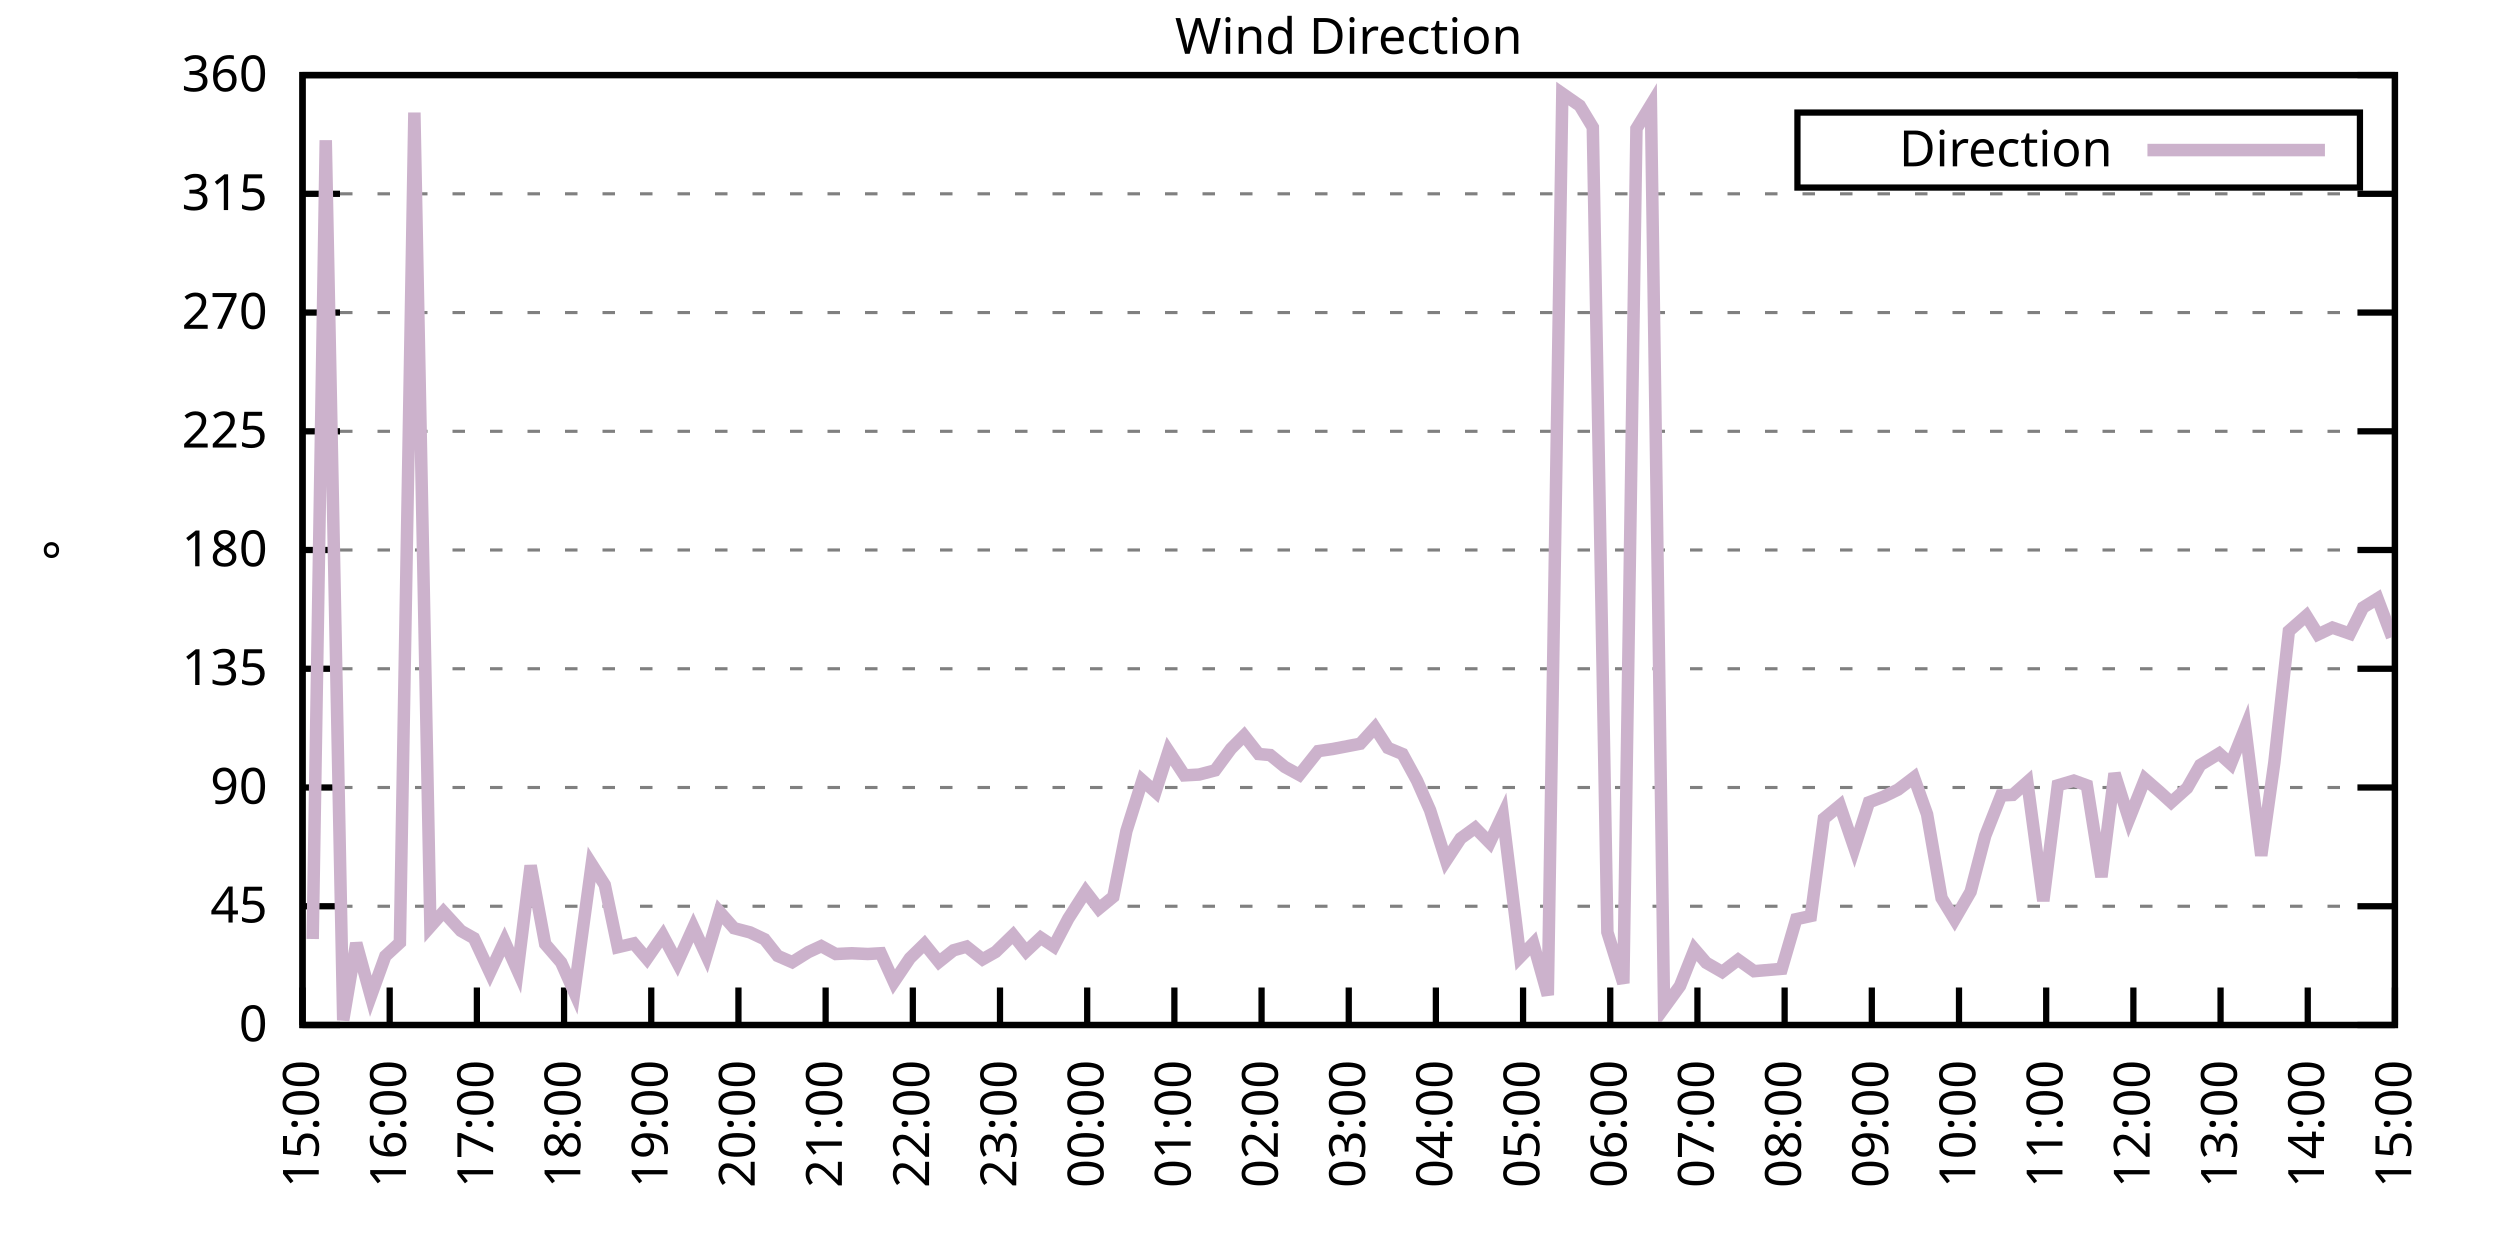
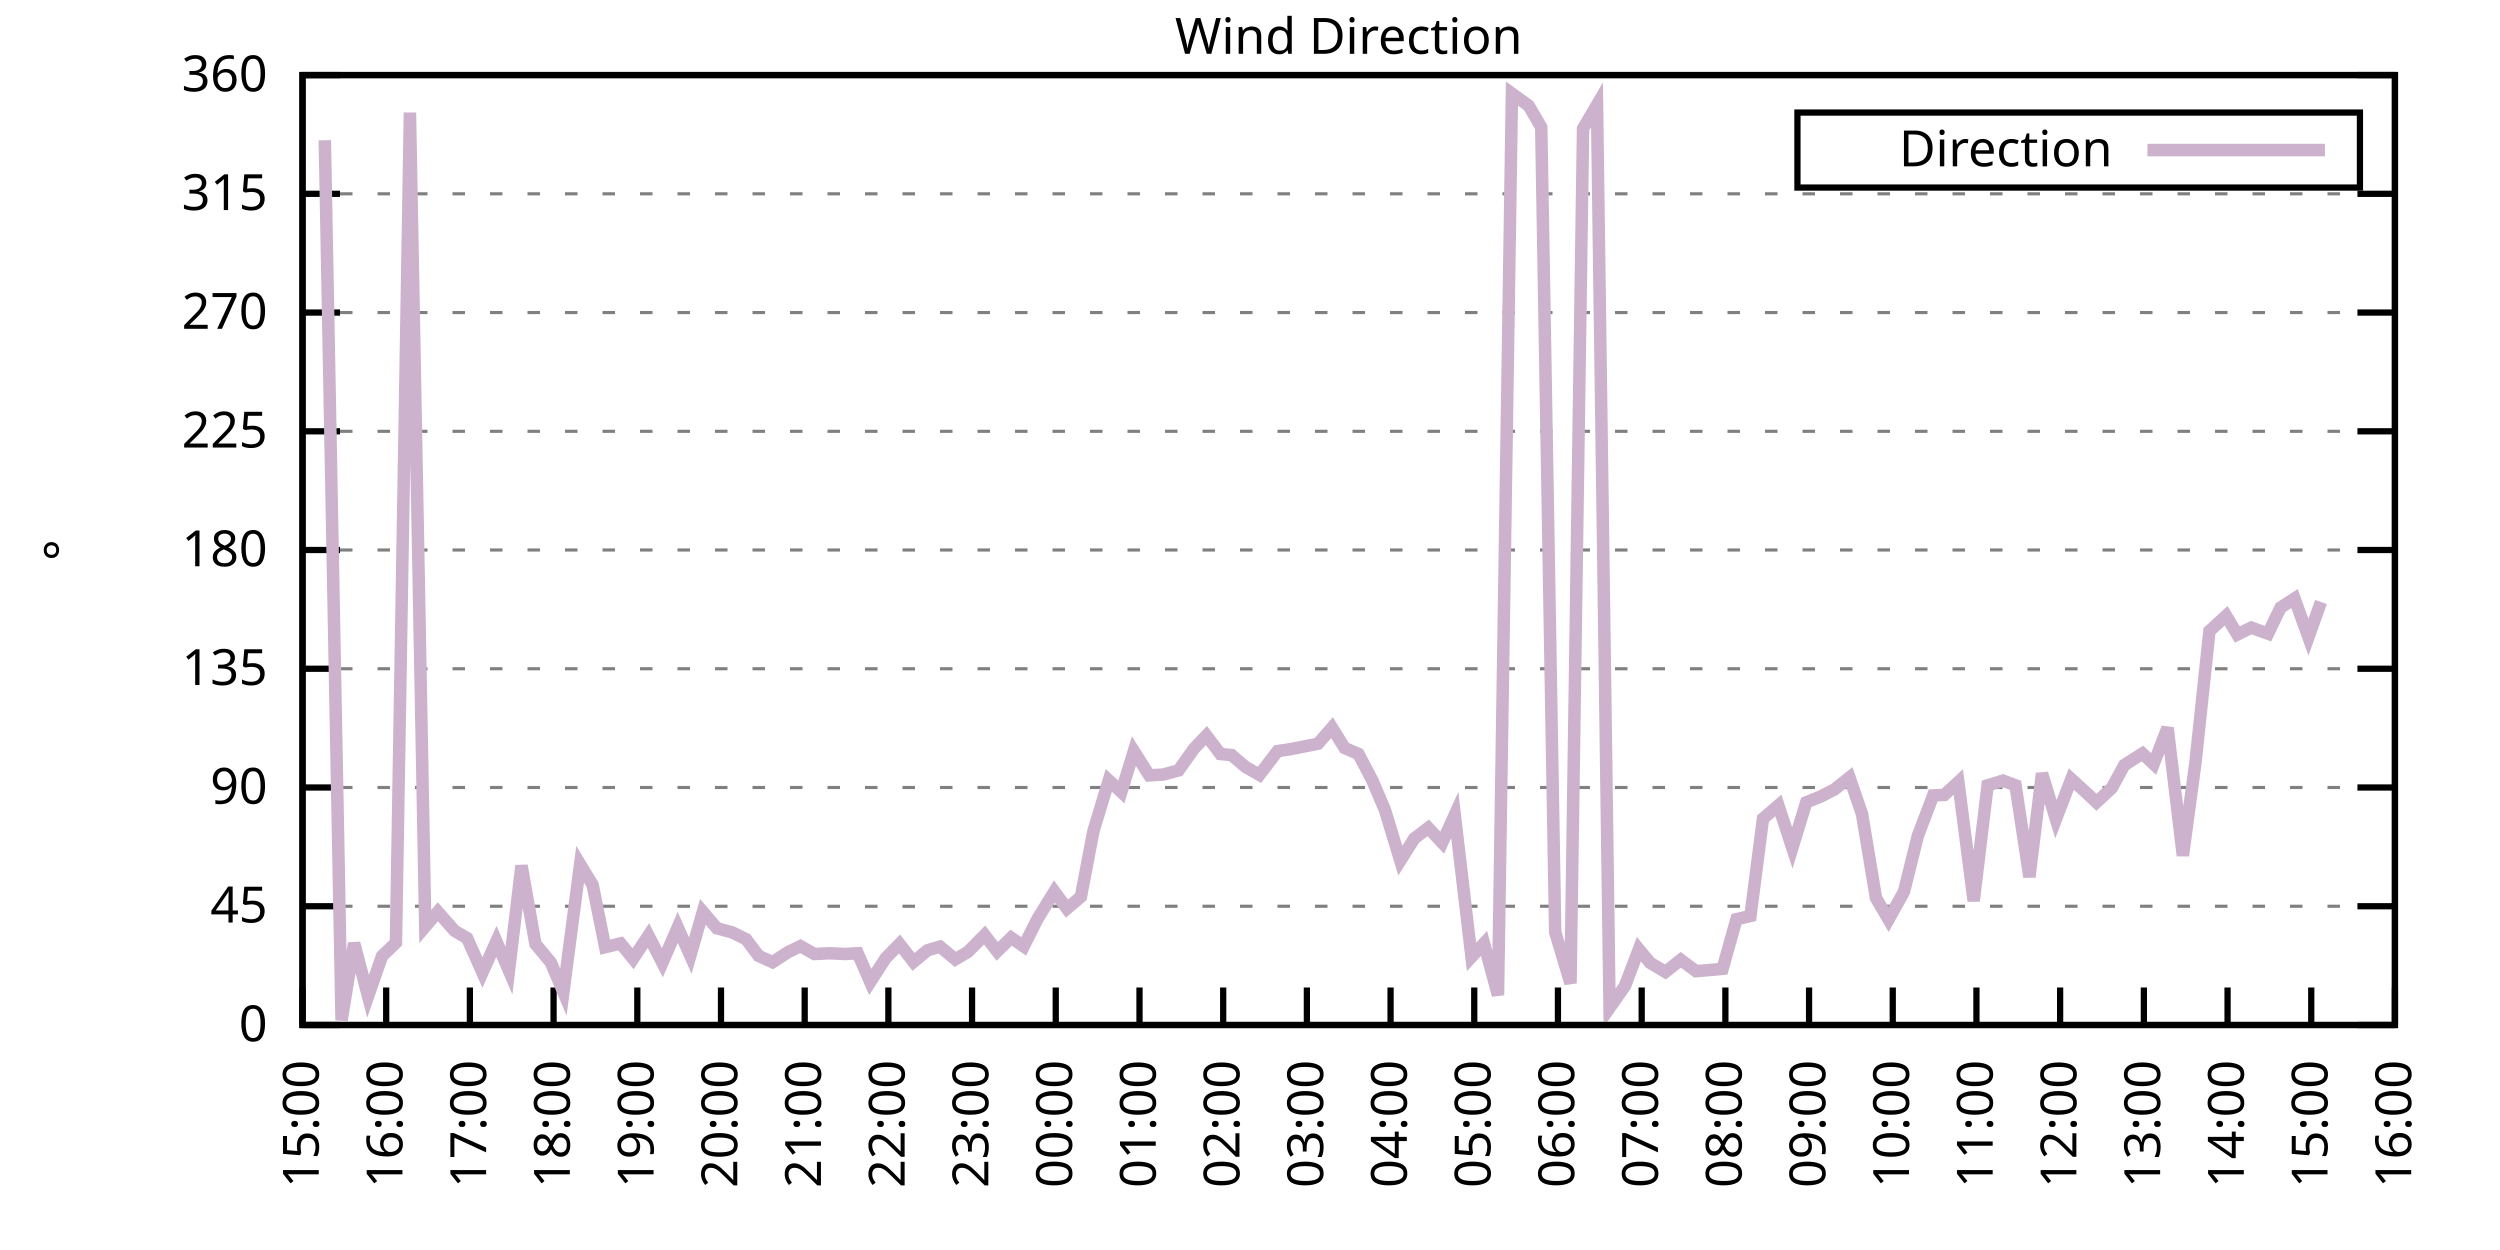
<svg xmlns="http://www.w3.org/2000/svg" xmlns:xlink="http://www.w3.org/1999/xlink" width="400" height="200" viewBox="0 0 400 200">
  <g id="gnuplot_canvas">
    <rect x="0" y="0" width="400" height="200" fill="none" />
    <defs>
      <circle id="gpDot" r="0.5" stroke-width="0.5" stroke="currentColor" />
      <path id="gpPt0" stroke-width="0.333" stroke="currentColor" d="M-1,0 h2 M0,-1 v2" />
      <path id="gpPt1" stroke-width="0.333" stroke="currentColor" d="M-1,-1 L1,1 M1,-1 L-1,1" />
      <path id="gpPt2" stroke-width="0.333" stroke="currentColor" d="M-1,0 L1,0 M0,-1 L0,1 M-1,-1 L1,1 M-1,1 L1,-1" />
      <rect id="gpPt3" stroke-width="0.333" stroke="currentColor" x="-1" y="-1" width="2" height="2" />
      <rect id="gpPt4" stroke-width="0.333" stroke="currentColor" fill="currentColor" x="-1" y="-1" width="2" height="2" />
      <circle id="gpPt5" stroke-width="0.333" stroke="currentColor" cx="0" cy="0" r="1" />
      <use xlink:href="#gpPt5" id="gpPt6" fill="currentColor" stroke="none" />
      <path id="gpPt7" stroke-width="0.333" stroke="currentColor" d="M0,-1.33 L-1.33,0.67 L1.33,0.67 z" />
      <use xlink:href="#gpPt7" id="gpPt8" fill="currentColor" stroke="none" />
      <use xlink:href="#gpPt7" id="gpPt9" stroke="currentColor" transform="rotate(180)" />
      <use xlink:href="#gpPt9" id="gpPt10" fill="currentColor" stroke="none" />
      <use xlink:href="#gpPt3" id="gpPt11" stroke="currentColor" transform="rotate(45)" />
      <use xlink:href="#gpPt11" id="gpPt12" fill="currentColor" stroke="none" />
      <path id="gpPt13" stroke-width="0.333" stroke="currentColor" d="M0,1.330 L1.265,0.411 L0.782,-1.067 L-0.782,-1.076 L-1.265,0.411 z" />
      <use xlink:href="#gpPt13" id="gpPt14" fill="currentColor" stroke="none" />
      <filter id="textbox" filterUnits="objectBoundingBox" x="0" y="0" height="1" width="1">
        <feFlood flood-color="white" flood-opacity="1" result="bgnd" />
        <feComposite in="SourceGraphic" in2="bgnd" operator="atop" />
      </filter>
      <filter id="greybox" filterUnits="objectBoundingBox" x="0" y="0" height="1" width="1">
        <feFlood flood-color="lightgrey" flood-opacity="1" result="grey" />
        <feComposite in="SourceGraphic" in2="grey" operator="atop" />
      </filter>
    </defs>
    <g fill="none" color="white" stroke="currentColor" stroke-width="1.00" stroke-linecap="butt" stroke-linejoin="miter">
</g>
    <g fill="none" color="black" stroke="currentColor" stroke-width="1.00" stroke-linecap="butt" stroke-linejoin="miter">
      <g stroke="none" shape-rendering="crispEdges">
        <polygon fill="rgb(255, 255, 255)" points="48.40,164.00 383.18,164.00 383.18,12.02 48.40,12.02 " />
      </g>
    </g>
    <g fill="none" color="black" stroke="currentColor" stroke-width="1.00" stroke-linecap="butt" stroke-linejoin="miter">
</g>
    <g fill="none" color="black" stroke="black" stroke-width="0.50" stroke-linecap="butt" stroke-linejoin="miter">
</g>
    <g fill="none" color="gray" stroke="currentColor" stroke-width="0.50" stroke-linecap="butt" stroke-linejoin="miter">
      <path stroke="gray" stroke-dasharray="2,4" class="gridline" d="M48.40,164.00 L383.19,164.00  " />
    </g>
    <g fill="none" color="gray" stroke="gray" stroke-width="1.00" stroke-linecap="butt" stroke-linejoin="miter">
</g>
    <g fill="none" color="black" stroke="currentColor" stroke-width="1.00" stroke-linecap="butt" stroke-linejoin="miter">
      <path stroke="black" d="M48.40,164.00 L54.40,164.00 M383.19,164.00 L377.19,164.00  " />
      <g transform="translate(42.80,166.60)" stroke="none" fill="black" font-family="Sans" font-size="8.00" text-anchor="end">
        <text>
          <tspan font-family="Sans"> 0</tspan>
        </text>
      </g>
    </g>
    <g fill="none" color="black" stroke="currentColor" stroke-width="1.00" stroke-linecap="butt" stroke-linejoin="miter">
</g>
    <g fill="none" color="black" stroke="black" stroke-width="0.50" stroke-linecap="butt" stroke-linejoin="miter">
</g>
    <g fill="none" color="gray" stroke="currentColor" stroke-width="0.50" stroke-linecap="butt" stroke-linejoin="miter">
      <path stroke="gray" stroke-dasharray="2,4" class="gridline" d="M48.40,145.00 L383.19,145.00  " />
    </g>
    <g fill="none" color="gray" stroke="gray" stroke-width="1.00" stroke-linecap="butt" stroke-linejoin="miter">
</g>
    <g fill="none" color="black" stroke="currentColor" stroke-width="1.00" stroke-linecap="butt" stroke-linejoin="miter">
      <path stroke="black" d="M48.40,145.00 L54.40,145.00 M383.19,145.00 L377.19,145.00  " />
      <g transform="translate(42.80,147.60)" stroke="none" fill="black" font-family="Sans" font-size="8.00" text-anchor="end">
        <text>
          <tspan font-family="Sans"> 45</tspan>
        </text>
      </g>
    </g>
    <g fill="none" color="black" stroke="currentColor" stroke-width="1.00" stroke-linecap="butt" stroke-linejoin="miter">
</g>
    <g fill="none" color="black" stroke="black" stroke-width="0.50" stroke-linecap="butt" stroke-linejoin="miter">
</g>
    <g fill="none" color="gray" stroke="currentColor" stroke-width="0.50" stroke-linecap="butt" stroke-linejoin="miter">
      <path stroke="gray" stroke-dasharray="2,4" class="gridline" d="M48.40,126.00 L383.19,126.00  " />
    </g>
    <g fill="none" color="gray" stroke="gray" stroke-width="1.00" stroke-linecap="butt" stroke-linejoin="miter">
</g>
    <g fill="none" color="black" stroke="currentColor" stroke-width="1.00" stroke-linecap="butt" stroke-linejoin="miter">
      <path stroke="black" d="M48.40,126.00 L54.40,126.00 M383.19,126.00 L377.19,126.00  " />
      <g transform="translate(42.80,128.60)" stroke="none" fill="black" font-family="Sans" font-size="8.00" text-anchor="end">
        <text>
          <tspan font-family="Sans"> 90</tspan>
        </text>
      </g>
    </g>
    <g fill="none" color="black" stroke="currentColor" stroke-width="1.00" stroke-linecap="butt" stroke-linejoin="miter">
</g>
    <g fill="none" color="black" stroke="black" stroke-width="0.50" stroke-linecap="butt" stroke-linejoin="miter">
</g>
    <g fill="none" color="gray" stroke="currentColor" stroke-width="0.50" stroke-linecap="butt" stroke-linejoin="miter">
      <path stroke="gray" stroke-dasharray="2,4" class="gridline" d="M48.40,107.00 L383.19,107.00  " />
    </g>
    <g fill="none" color="gray" stroke="gray" stroke-width="1.00" stroke-linecap="butt" stroke-linejoin="miter">
</g>
    <g fill="none" color="black" stroke="currentColor" stroke-width="1.00" stroke-linecap="butt" stroke-linejoin="miter">
      <path stroke="black" d="M48.40,107.00 L54.40,107.00 M383.19,107.00 L377.19,107.00  " />
      <g transform="translate(42.80,109.60)" stroke="none" fill="black" font-family="Sans" font-size="8.00" text-anchor="end">
        <text>
          <tspan font-family="Sans"> 135</tspan>
        </text>
      </g>
    </g>
    <g fill="none" color="black" stroke="currentColor" stroke-width="1.00" stroke-linecap="butt" stroke-linejoin="miter">
</g>
    <g fill="none" color="black" stroke="black" stroke-width="0.50" stroke-linecap="butt" stroke-linejoin="miter">
</g>
    <g fill="none" color="gray" stroke="currentColor" stroke-width="0.50" stroke-linecap="butt" stroke-linejoin="miter">
      <path stroke="gray" stroke-dasharray="2,4" class="gridline" d="M48.40,88.00 L383.19,88.00  " />
    </g>
    <g fill="none" color="gray" stroke="gray" stroke-width="1.00" stroke-linecap="butt" stroke-linejoin="miter">
</g>
    <g fill="none" color="black" stroke="currentColor" stroke-width="1.00" stroke-linecap="butt" stroke-linejoin="miter">
      <path stroke="black" d="M48.40,88.00 L54.40,88.00 M383.19,88.00 L377.19,88.00  " />
      <g transform="translate(42.80,90.60)" stroke="none" fill="black" font-family="Sans" font-size="8.00" text-anchor="end">
        <text>
          <tspan font-family="Sans"> 180</tspan>
        </text>
      </g>
    </g>
    <g fill="none" color="black" stroke="currentColor" stroke-width="1.00" stroke-linecap="butt" stroke-linejoin="miter">
</g>
    <g fill="none" color="black" stroke="black" stroke-width="0.50" stroke-linecap="butt" stroke-linejoin="miter">
</g>
    <g fill="none" color="gray" stroke="currentColor" stroke-width="0.50" stroke-linecap="butt" stroke-linejoin="miter">
      <path stroke="gray" stroke-dasharray="2,4" class="gridline" d="M48.40,69.01 L383.19,69.01  " />
    </g>
    <g fill="none" color="gray" stroke="gray" stroke-width="1.00" stroke-linecap="butt" stroke-linejoin="miter">
</g>
    <g fill="none" color="black" stroke="currentColor" stroke-width="1.00" stroke-linecap="butt" stroke-linejoin="miter">
      <path stroke="black" d="M48.40,69.01 L54.40,69.01 M383.19,69.01 L377.19,69.01  " />
      <g transform="translate(42.80,71.61)" stroke="none" fill="black" font-family="Sans" font-size="8.00" text-anchor="end">
        <text>
          <tspan font-family="Sans"> 225</tspan>
        </text>
      </g>
    </g>
    <g fill="none" color="black" stroke="currentColor" stroke-width="1.00" stroke-linecap="butt" stroke-linejoin="miter">
</g>
    <g fill="none" color="black" stroke="black" stroke-width="0.50" stroke-linecap="butt" stroke-linejoin="miter">
</g>
    <g fill="none" color="gray" stroke="currentColor" stroke-width="0.50" stroke-linecap="butt" stroke-linejoin="miter">
      <path stroke="gray" stroke-dasharray="2,4" class="gridline" d="M48.40,50.01 L383.19,50.01  " />
    </g>
    <g fill="none" color="gray" stroke="gray" stroke-width="1.00" stroke-linecap="butt" stroke-linejoin="miter">
</g>
    <g fill="none" color="black" stroke="currentColor" stroke-width="1.00" stroke-linecap="butt" stroke-linejoin="miter">
      <path stroke="black" d="M48.40,50.01 L54.40,50.01 M383.19,50.01 L377.19,50.01  " />
      <g transform="translate(42.80,52.61)" stroke="none" fill="black" font-family="Sans" font-size="8.00" text-anchor="end">
        <text>
          <tspan font-family="Sans"> 270</tspan>
        </text>
      </g>
    </g>
    <g fill="none" color="black" stroke="currentColor" stroke-width="1.00" stroke-linecap="butt" stroke-linejoin="miter">
</g>
    <g fill="none" color="black" stroke="black" stroke-width="0.50" stroke-linecap="butt" stroke-linejoin="miter">
</g>
    <g fill="none" color="gray" stroke="currentColor" stroke-width="0.50" stroke-linecap="butt" stroke-linejoin="miter">
      <path stroke="gray" stroke-dasharray="2,4" class="gridline" d="M48.40,31.01 L383.19,31.01  " />
    </g>
    <g fill="none" color="gray" stroke="gray" stroke-width="1.00" stroke-linecap="butt" stroke-linejoin="miter">
</g>
    <g fill="none" color="black" stroke="currentColor" stroke-width="1.00" stroke-linecap="butt" stroke-linejoin="miter">
      <path stroke="black" d="M48.40,31.01 L54.40,31.01 M383.19,31.01 L377.19,31.01  " />
      <g transform="translate(42.80,33.61)" stroke="none" fill="black" font-family="Sans" font-size="8.00" text-anchor="end">
        <text>
          <tspan font-family="Sans"> 315</tspan>
        </text>
      </g>
    </g>
    <g fill="none" color="black" stroke="currentColor" stroke-width="1.00" stroke-linecap="butt" stroke-linejoin="miter">
</g>
    <g fill="none" color="black" stroke="black" stroke-width="0.50" stroke-linecap="butt" stroke-linejoin="miter">
</g>
    <g fill="none" color="gray" stroke="currentColor" stroke-width="0.50" stroke-linecap="butt" stroke-linejoin="miter">
      <path stroke="gray" stroke-dasharray="2,4" class="gridline" d="M48.40,12.01 L383.19,12.01  " />
    </g>
    <g fill="none" color="gray" stroke="gray" stroke-width="1.00" stroke-linecap="butt" stroke-linejoin="miter">
</g>
    <g fill="none" color="black" stroke="currentColor" stroke-width="1.00" stroke-linecap="butt" stroke-linejoin="miter">
      <path stroke="black" d="M48.40,12.01 L54.40,12.01 M383.19,12.01 L377.19,12.01  " />
      <g transform="translate(42.80,14.61)" stroke="none" fill="black" font-family="Sans" font-size="8.00" text-anchor="end">
        <text>
          <tspan font-family="Sans"> 360</tspan>
        </text>
      </g>
    </g>
    <g fill="none" color="black" stroke="currentColor" stroke-width="1.00" stroke-linecap="butt" stroke-linejoin="miter">
      <path stroke="black" d="M48.40,164.00 L48.40,158.00  " />
      <g transform="translate(51.00,169.60) rotate(270.00)" stroke="none" fill="black" font-family="Sans" font-size="8.00" text-anchor="end">
        <text>
          <tspan font-family="Sans">15:00</tspan>
        </text>
      </g>
    </g>
    <g fill="none" color="black" stroke="currentColor" stroke-width="1.00" stroke-linecap="butt" stroke-linejoin="miter">
-       <path stroke="black" d="M62.35,164.00 L62.35,158.00  " />
-       <g transform="translate(64.95,169.60) rotate(270.00)" stroke="none" fill="black" font-family="Sans" font-size="8.00" text-anchor="end">
+       <path stroke="black" d="M61.79,164.00 L61.79,158.00  " />
+       <g transform="translate(64.39,169.60) rotate(270.00)" stroke="none" fill="black" font-family="Sans" font-size="8.00" text-anchor="end">
        <text>
          <tspan font-family="Sans">16:00</tspan>
        </text>
      </g>
    </g>
    <g fill="none" color="black" stroke="currentColor" stroke-width="1.00" stroke-linecap="butt" stroke-linejoin="miter">
-       <path stroke="black" d="M76.30,164.00 L76.30,158.00  " />
-       <g transform="translate(78.90,169.60) rotate(270.00)" stroke="none" fill="black" font-family="Sans" font-size="8.00" text-anchor="end">
+       <path stroke="black" d="M75.18,164.00 L75.18,158.00  " />
+       <g transform="translate(77.78,169.60) rotate(270.00)" stroke="none" fill="black" font-family="Sans" font-size="8.00" text-anchor="end">
        <text>
          <tspan font-family="Sans">17:00</tspan>
        </text>
      </g>
    </g>
    <g fill="none" color="black" stroke="currentColor" stroke-width="1.00" stroke-linecap="butt" stroke-linejoin="miter">
-       <path stroke="black" d="M90.25,164.00 L90.25,158.00  " />
-       <g transform="translate(92.85,169.60) rotate(270.00)" stroke="none" fill="black" font-family="Sans" font-size="8.00" text-anchor="end">
+       <path stroke="black" d="M88.57,164.00 L88.57,158.00  " />
+       <g transform="translate(91.17,169.60) rotate(270.00)" stroke="none" fill="black" font-family="Sans" font-size="8.00" text-anchor="end">
        <text>
          <tspan font-family="Sans">18:00</tspan>
        </text>
      </g>
    </g>
    <g fill="none" color="black" stroke="currentColor" stroke-width="1.00" stroke-linecap="butt" stroke-linejoin="miter">
-       <path stroke="black" d="M104.20,164.00 L104.20,158.00  " />
-       <g transform="translate(106.80,169.60) rotate(270.00)" stroke="none" fill="black" font-family="Sans" font-size="8.00" text-anchor="end">
+       <path stroke="black" d="M101.97,164.00 L101.97,158.00  " />
+       <g transform="translate(104.57,169.60) rotate(270.00)" stroke="none" fill="black" font-family="Sans" font-size="8.00" text-anchor="end">
        <text>
          <tspan font-family="Sans">19:00</tspan>
        </text>
      </g>
    </g>
    <g fill="none" color="black" stroke="currentColor" stroke-width="1.00" stroke-linecap="butt" stroke-linejoin="miter">
-       <path stroke="black" d="M118.15,164.00 L118.15,158.00  " />
-       <g transform="translate(120.75,169.60) rotate(270.00)" stroke="none" fill="black" font-family="Sans" font-size="8.00" text-anchor="end">
+       <path stroke="black" d="M115.36,164.00 L115.36,158.00  " />
+       <g transform="translate(117.96,169.60) rotate(270.00)" stroke="none" fill="black" font-family="Sans" font-size="8.00" text-anchor="end">
        <text>
          <tspan font-family="Sans">20:00</tspan>
        </text>
      </g>
    </g>
    <g fill="none" color="black" stroke="currentColor" stroke-width="1.00" stroke-linecap="butt" stroke-linejoin="miter">
-       <path stroke="black" d="M132.10,164.00 L132.10,158.00  " />
-       <g transform="translate(134.70,169.60) rotate(270.00)" stroke="none" fill="black" font-family="Sans" font-size="8.00" text-anchor="end">
+       <path stroke="black" d="M128.75,164.00 L128.75,158.00  " />
+       <g transform="translate(131.35,169.60) rotate(270.00)" stroke="none" fill="black" font-family="Sans" font-size="8.00" text-anchor="end">
        <text>
          <tspan font-family="Sans">21:00</tspan>
        </text>
      </g>
    </g>
    <g fill="none" color="black" stroke="currentColor" stroke-width="1.00" stroke-linecap="butt" stroke-linejoin="miter">
-       <path stroke="black" d="M146.05,164.00 L146.05,158.00  " />
-       <g transform="translate(148.65,169.60) rotate(270.00)" stroke="none" fill="black" font-family="Sans" font-size="8.00" text-anchor="end">
+       <path stroke="black" d="M142.14,164.00 L142.14,158.00  " />
+       <g transform="translate(144.74,169.60) rotate(270.00)" stroke="none" fill="black" font-family="Sans" font-size="8.00" text-anchor="end">
        <text>
          <tspan font-family="Sans">22:00</tspan>
        </text>
      </g>
    </g>
    <g fill="none" color="black" stroke="currentColor" stroke-width="1.00" stroke-linecap="butt" stroke-linejoin="miter">
-       <path stroke="black" d="M160.00,164.00 L160.00,158.00  " />
-       <g transform="translate(162.60,169.60) rotate(270.00)" stroke="none" fill="black" font-family="Sans" font-size="8.00" text-anchor="end">
+       <path stroke="black" d="M155.53,164.00 L155.53,158.00  " />
+       <g transform="translate(158.13,169.60) rotate(270.00)" stroke="none" fill="black" font-family="Sans" font-size="8.00" text-anchor="end">
        <text>
          <tspan font-family="Sans">23:00</tspan>
        </text>
      </g>
    </g>
    <g fill="none" color="black" stroke="currentColor" stroke-width="1.00" stroke-linecap="butt" stroke-linejoin="miter">
-       <path stroke="black" d="M173.95,164.00 L173.95,158.00  " />
-       <g transform="translate(176.55,169.60) rotate(270.00)" stroke="none" fill="black" font-family="Sans" font-size="8.00" text-anchor="end">
+       <path stroke="black" d="M168.92,164.00 L168.92,158.00  " />
+       <g transform="translate(171.52,169.60) rotate(270.00)" stroke="none" fill="black" font-family="Sans" font-size="8.00" text-anchor="end">
        <text>
          <tspan font-family="Sans">00:00</tspan>
        </text>
      </g>
    </g>
    <g fill="none" color="black" stroke="currentColor" stroke-width="1.00" stroke-linecap="butt" stroke-linejoin="miter">
-       <path stroke="black" d="M187.90,164.00 L187.90,158.00  " />
-       <g transform="translate(190.50,169.60) rotate(270.00)" stroke="none" fill="black" font-family="Sans" font-size="8.00" text-anchor="end">
+       <path stroke="black" d="M182.32,164.00 L182.32,158.00  " />
+       <g transform="translate(184.92,169.60) rotate(270.00)" stroke="none" fill="black" font-family="Sans" font-size="8.00" text-anchor="end">
        <text>
          <tspan font-family="Sans">01:00</tspan>
        </text>
      </g>
    </g>
    <g fill="none" color="black" stroke="currentColor" stroke-width="1.00" stroke-linecap="butt" stroke-linejoin="miter">
-       <path stroke="black" d="M201.85,164.00 L201.85,158.00  " />
-       <g transform="translate(204.45,169.60) rotate(270.00)" stroke="none" fill="black" font-family="Sans" font-size="8.00" text-anchor="end">
+       <path stroke="black" d="M195.71,164.00 L195.71,158.00  " />
+       <g transform="translate(198.31,169.60) rotate(270.00)" stroke="none" fill="black" font-family="Sans" font-size="8.00" text-anchor="end">
        <text>
          <tspan font-family="Sans">02:00</tspan>
        </text>
      </g>
    </g>
    <g fill="none" color="black" stroke="currentColor" stroke-width="1.00" stroke-linecap="butt" stroke-linejoin="miter">
-       <path stroke="black" d="M215.80,164.00 L215.80,158.00  " />
-       <g transform="translate(218.40,169.60) rotate(270.00)" stroke="none" fill="black" font-family="Sans" font-size="8.00" text-anchor="end">
+       <path stroke="black" d="M209.10,164.00 L209.10,158.00  " />
+       <g transform="translate(211.70,169.60) rotate(270.00)" stroke="none" fill="black" font-family="Sans" font-size="8.00" text-anchor="end">
        <text>
          <tspan font-family="Sans">03:00</tspan>
        </text>
      </g>
    </g>
    <g fill="none" color="black" stroke="currentColor" stroke-width="1.00" stroke-linecap="butt" stroke-linejoin="miter">
-       <path stroke="black" d="M229.74,164.00 L229.74,158.00  " />
-       <g transform="translate(232.34,169.60) rotate(270.00)" stroke="none" fill="black" font-family="Sans" font-size="8.00" text-anchor="end">
+       <path stroke="black" d="M222.49,164.00 L222.49,158.00  " />
+       <g transform="translate(225.09,169.60) rotate(270.00)" stroke="none" fill="black" font-family="Sans" font-size="8.00" text-anchor="end">
        <text>
          <tspan font-family="Sans">04:00</tspan>
        </text>
      </g>
    </g>
    <g fill="none" color="black" stroke="currentColor" stroke-width="1.00" stroke-linecap="butt" stroke-linejoin="miter">
-       <path stroke="black" d="M243.69,164.00 L243.69,158.00  " />
-       <g transform="translate(246.29,169.60) rotate(270.00)" stroke="none" fill="black" font-family="Sans" font-size="8.00" text-anchor="end">
+       <path stroke="black" d="M235.88,164.00 L235.88,158.00  " />
+       <g transform="translate(238.48,169.60) rotate(270.00)" stroke="none" fill="black" font-family="Sans" font-size="8.00" text-anchor="end">
        <text>
          <tspan font-family="Sans">05:00</tspan>
        </text>
      </g>
    </g>
    <g fill="none" color="black" stroke="currentColor" stroke-width="1.00" stroke-linecap="butt" stroke-linejoin="miter">
-       <path stroke="black" d="M257.64,164.00 L257.64,158.00  " />
-       <g transform="translate(260.24,169.60) rotate(270.00)" stroke="none" fill="black" font-family="Sans" font-size="8.00" text-anchor="end">
+       <path stroke="black" d="M249.27,164.00 L249.27,158.00  " />
+       <g transform="translate(251.87,169.60) rotate(270.00)" stroke="none" fill="black" font-family="Sans" font-size="8.00" text-anchor="end">
        <text>
          <tspan font-family="Sans">06:00</tspan>
        </text>
      </g>
    </g>
    <g fill="none" color="black" stroke="currentColor" stroke-width="1.00" stroke-linecap="butt" stroke-linejoin="miter">
-       <path stroke="black" d="M271.59,164.00 L271.59,158.00  " />
-       <g transform="translate(274.19,169.60) rotate(270.00)" stroke="none" fill="black" font-family="Sans" font-size="8.00" text-anchor="end">
+       <path stroke="black" d="M262.67,164.00 L262.67,158.00  " />
+       <g transform="translate(265.27,169.60) rotate(270.00)" stroke="none" fill="black" font-family="Sans" font-size="8.00" text-anchor="end">
        <text>
          <tspan font-family="Sans">07:00</tspan>
        </text>
      </g>
    </g>
    <g fill="none" color="black" stroke="currentColor" stroke-width="1.00" stroke-linecap="butt" stroke-linejoin="miter">
-       <path stroke="black" d="M285.54,164.00 L285.54,158.00  " />
-       <g transform="translate(288.14,169.60) rotate(270.00)" stroke="none" fill="black" font-family="Sans" font-size="8.00" text-anchor="end">
+       <path stroke="black" d="M276.06,164.00 L276.06,158.00  " />
+       <g transform="translate(278.66,169.60) rotate(270.00)" stroke="none" fill="black" font-family="Sans" font-size="8.00" text-anchor="end">
        <text>
          <tspan font-family="Sans">08:00</tspan>
        </text>
      </g>
    </g>
    <g fill="none" color="black" stroke="currentColor" stroke-width="1.00" stroke-linecap="butt" stroke-linejoin="miter">
-       <path stroke="black" d="M299.49,164.00 L299.49,158.00  " />
-       <g transform="translate(302.09,169.60) rotate(270.00)" stroke="none" fill="black" font-family="Sans" font-size="8.00" text-anchor="end">
+       <path stroke="black" d="M289.45,164.00 L289.45,158.00  " />
+       <g transform="translate(292.05,169.60) rotate(270.00)" stroke="none" fill="black" font-family="Sans" font-size="8.00" text-anchor="end">
        <text>
          <tspan font-family="Sans">09:00</tspan>
        </text>
      </g>
    </g>
    <g fill="none" color="black" stroke="currentColor" stroke-width="1.00" stroke-linecap="butt" stroke-linejoin="miter">
-       <path stroke="black" d="M313.44,164.00 L313.44,158.00  " />
-       <g transform="translate(316.04,169.60) rotate(270.00)" stroke="none" fill="black" font-family="Sans" font-size="8.00" text-anchor="end">
+       <path stroke="black" d="M302.84,164.00 L302.84,158.00  " />
+       <g transform="translate(305.44,169.60) rotate(270.00)" stroke="none" fill="black" font-family="Sans" font-size="8.00" text-anchor="end">
        <text>
          <tspan font-family="Sans">10:00</tspan>
        </text>
      </g>
    </g>
    <g fill="none" color="black" stroke="currentColor" stroke-width="1.00" stroke-linecap="butt" stroke-linejoin="miter">
-       <path stroke="black" d="M327.39,164.00 L327.39,158.00  " />
-       <g transform="translate(329.99,169.60) rotate(270.00)" stroke="none" fill="black" font-family="Sans" font-size="8.00" text-anchor="end">
+       <path stroke="black" d="M316.23,164.00 L316.23,158.00  " />
+       <g transform="translate(318.83,169.60) rotate(270.00)" stroke="none" fill="black" font-family="Sans" font-size="8.00" text-anchor="end">
        <text>
          <tspan font-family="Sans">11:00</tspan>
        </text>
      </g>
    </g>
    <g fill="none" color="black" stroke="currentColor" stroke-width="1.00" stroke-linecap="butt" stroke-linejoin="miter">
-       <path stroke="black" d="M341.34,164.00 L341.34,158.00  " />
-       <g transform="translate(343.94,169.60) rotate(270.00)" stroke="none" fill="black" font-family="Sans" font-size="8.00" text-anchor="end">
+       <path stroke="black" d="M329.62,164.00 L329.62,158.00  " />
+       <g transform="translate(332.22,169.60) rotate(270.00)" stroke="none" fill="black" font-family="Sans" font-size="8.00" text-anchor="end">
        <text>
          <tspan font-family="Sans">12:00</tspan>
        </text>
      </g>
    </g>
    <g fill="none" color="black" stroke="currentColor" stroke-width="1.00" stroke-linecap="butt" stroke-linejoin="miter">
-       <path stroke="black" d="M355.29,164.00 L355.29,158.00  " />
-       <g transform="translate(357.89,169.60) rotate(270.00)" stroke="none" fill="black" font-family="Sans" font-size="8.00" text-anchor="end">
+       <path stroke="black" d="M343.02,164.00 L343.02,158.00  " />
+       <g transform="translate(345.62,169.60) rotate(270.00)" stroke="none" fill="black" font-family="Sans" font-size="8.00" text-anchor="end">
        <text>
          <tspan font-family="Sans">13:00</tspan>
        </text>
      </g>
    </g>
    <g fill="none" color="black" stroke="currentColor" stroke-width="1.00" stroke-linecap="butt" stroke-linejoin="miter">
-       <path stroke="black" d="M369.24,164.00 L369.24,158.00  " />
-       <g transform="translate(371.84,169.60) rotate(270.00)" stroke="none" fill="black" font-family="Sans" font-size="8.00" text-anchor="end">
+       <path stroke="black" d="M356.41,164.00 L356.41,158.00  " />
+       <g transform="translate(359.01,169.60) rotate(270.00)" stroke="none" fill="black" font-family="Sans" font-size="8.00" text-anchor="end">
        <text>
          <tspan font-family="Sans">14:00</tspan>
+         </text>
+       </g>
+     </g>
+     <g fill="none" color="black" stroke="currentColor" stroke-width="1.00" stroke-linecap="butt" stroke-linejoin="miter">
+       <path stroke="black" d="M369.80,164.00 L369.80,158.00  " />
+       <g transform="translate(372.40,169.60) rotate(270.00)" stroke="none" fill="black" font-family="Sans" font-size="8.00" text-anchor="end">
+         <text>
+           <tspan font-family="Sans">15:00</tspan>
        </text>
      </g>
    </g>
    <g fill="none" color="black" stroke="currentColor" stroke-width="1.00" stroke-linecap="butt" stroke-linejoin="miter">
      <path stroke="black" d="M383.19,164.00 L383.19,158.00  " />
      <g transform="translate(385.79,169.60) rotate(270.00)" stroke="none" fill="black" font-family="Sans" font-size="8.00" text-anchor="end">
        <text>
-           <tspan font-family="Sans">15:00</tspan>
+           <tspan font-family="Sans">16:00</tspan>
        </text>
      </g>
    </g>
    <g fill="none" color="black" stroke="currentColor" stroke-width="1.00" stroke-linecap="butt" stroke-linejoin="miter">
</g>
    <g fill="none" color="black" stroke="currentColor" stroke-width="1.00" stroke-linecap="butt" stroke-linejoin="miter">
      <path stroke="black" d="M48.40,12.01 L48.40,164.00 L383.19,164.00 L383.19,12.01 L48.40,12.01 Z  " />
    </g>
    <g fill="none" color="black" stroke="currentColor" stroke-width="1.00" stroke-linecap="butt" stroke-linejoin="miter">
</g>
    <g fill="none" color="black" stroke="currentColor" stroke-width="1.00" stroke-linecap="butt" stroke-linejoin="miter">
      <path stroke="black" d="M287.59,30.01 L287.59,18.01 L377.59,18.01 L377.59,30.01 L287.59,30.01 Z  " />
    </g>
    <g id="Wind_direction_plot_1">
      <g fill="none" color="white" stroke="black" stroke-width="2.00" stroke-linecap="butt" stroke-linejoin="miter">
</g>
      <g fill="none" color="black" stroke="currentColor" stroke-width="2.00" stroke-linecap="butt" stroke-linejoin="miter">
        <g transform="translate(337.99,26.61)" stroke="none" fill="black" font-family="Sans" font-size="8.00" text-anchor="end">
          <text>
            <tspan font-family="Sans">Direction</tspan>
          </text>
        </g>
      </g>
      <g fill="none" color="black" stroke="currentColor" stroke-width="2.00" stroke-linecap="butt" stroke-linejoin="miter">
-         <path stroke="rgb(204, 178, 204)" d="M343.59,24.01 L371.99,24.01 M50.03,150.24 L52.12,22.44 L54.91,163.24 L57.00,150.91 L59.33,159.40 L61.65,152.98   L63.98,150.83 L66.30,18.01 L68.86,148.25 L70.95,145.89 L73.74,148.93 L75.83,150.11 L78.39,155.60 L80.72,150.62   L82.81,155.30 L84.90,138.50 L87.23,151.04 L89.78,153.99 L91.88,158.72 L94.67,138.29 L96.76,141.58 L98.85,151.55   L101.41,150.95 L103.50,153.40 L106.06,149.69 L108.38,154.04 L110.94,148.38 L113.03,152.90 L115.13,145.89 L117.45,148.51   L120.01,149.18 L122.33,150.28 L124.43,152.94 L126.75,153.95 L129.31,152.35 L131.40,151.38 L133.72,152.64 L136.28,152.52   L138.84,152.64 L140.93,152.52 L143.02,157.12 L145.58,153.32 L147.91,151.04 L150.23,153.91 L152.56,152.05 L154.65,151.46   L157.21,153.49 L159.30,152.31 L162.09,149.60 L164.18,152.22 L166.51,150.03 L168.60,151.42 L170.92,146.99 L173.71,142.64   L175.81,145.38 L178.13,143.48 L180.22,132.97 L182.78,124.86 L184.87,126.72 L186.97,120.18 L189.52,124.06 L191.85,123.93   L194.41,123.26 L196.96,119.80 L199.06,117.69 L201.38,120.64 L203.24,120.81 L205.57,122.71 L207.89,123.98 L210.91,120.18   L213.24,119.84 L217.65,118.99 L219.98,116.42 L222.07,119.67 L224.40,120.64 L226.72,124.90 L228.81,129.63 L231.37,137.70   L233.70,134.15 L236.02,132.46 L238.35,134.83 L240.44,130.39 L243.23,153.11 L245.32,150.95 L247.65,159.23 L249.97,14.97   L252.76,16.91 L254.85,20.37 L257.18,149.14 L259.74,157.33 L261.83,20.58 L264.15,16.78 L266.25,161.26 L268.80,157.75   L271.13,151.88 L272.99,154.04 L275.55,155.51 L278.10,153.57 L280.66,155.39 L285.08,155.01 L287.40,147.07 L289.73,146.56   L291.82,130.98 L294.38,128.87 L296.70,135.67 L299.03,128.37 L301.35,127.48 L303.68,126.34 L306.23,124.40 L308.33,130.27   L310.65,143.69 L312.74,147.11 L315.30,142.68 L317.63,133.73 L320.18,127.27 L322.04,127.18 L324.37,125.12 L326.93,144.16   L329.25,125.66 L331.81,124.90 L333.90,125.66 L336.23,140.31 L338.32,123.76 L340.64,131.07 L343.20,124.65 L345.53,126.68   L347.39,128.37 L349.94,126.09 L352.04,122.41 L355.06,120.56 L356.92,122.24 L359.24,116.46 L361.80,136.90 L363.89,122.03   L366.22,100.97 L369.01,98.52 L370.87,101.52 L373.19,100.42 L375.98,101.39 L378.08,97.21 L380.40,95.77 L382.73,101.94    " />
+         <path stroke="rgb(204, 178, 204)" d="M343.59,24.01 L371.99,24.01 M51.97,22.44 L54.65,163.24 L56.66,150.91 L58.89,159.40 L61.12,152.98 L63.35,150.83   L65.59,18.01 L68.04,148.25 L70.05,145.89 L72.73,148.93 L74.74,150.11 L77.19,155.60 L79.42,150.62 L81.43,155.30   L83.44,138.50 L85.67,151.04 L88.13,153.99 L90.14,158.72 L92.82,138.29 L94.82,141.58 L96.83,151.55 L99.29,150.95   L101.30,153.40 L103.75,149.69 L105.98,154.04 L108.44,148.38 L110.45,152.90 L112.46,145.89 L114.69,148.51 L117.14,149.18   L119.38,150.28 L121.38,152.94 L123.62,153.95 L126.07,152.35 L128.08,151.38 L130.31,152.64 L132.77,152.52 L135.22,152.64   L137.23,152.52 L139.24,157.12 L141.69,153.32 L143.93,151.04 L146.16,153.91 L148.39,152.05 L150.40,151.46 L152.85,153.49   L154.86,152.31 L157.54,149.60 L159.55,152.22 L161.78,150.03 L163.79,151.42 L166.02,146.99 L168.70,142.64 L170.71,145.38   L172.94,143.48 L174.95,132.97 L177.41,124.86 L179.41,126.72 L181.42,120.18 L183.88,124.06 L186.11,123.93 L188.57,123.26   L191.02,119.80 L193.03,117.69 L195.26,120.64 L197.05,120.81 L199.28,122.71 L201.51,123.98 L204.41,120.18 L206.64,119.84   L210.88,118.99 L213.12,116.42 L215.13,119.67 L217.36,120.64 L219.59,124.90 L221.60,129.63 L224.05,137.70 L226.29,134.15   L228.52,132.46 L230.75,134.83 L232.76,130.39 L235.44,153.11 L237.44,150.95 L239.68,159.23 L241.91,14.97 L244.59,16.91   L246.60,20.37 L248.83,149.14 L251.28,157.33 L253.29,20.58 L255.52,16.78 L257.53,161.26 L259.99,157.75 L262.22,151.88   L264.00,154.04 L266.46,155.51 L268.92,153.57 L271.37,155.39 L275.61,155.01 L277.84,147.07 L280.07,146.56 L282.08,130.98   L284.54,128.87 L286.77,135.67 L289.00,128.37 L291.23,127.48 L293.47,126.34 L295.92,124.40 L297.93,130.27 L300.16,143.69   L302.17,147.11 L304.63,142.68 L306.86,133.73 L309.31,127.27 L311.10,127.18 L313.33,125.12 L315.79,144.16 L318.02,125.66   L320.47,124.90 L322.48,125.66 L324.71,140.31 L326.72,123.76 L328.95,131.07 L331.41,124.65 L333.64,126.68 L335.43,128.37   L337.88,126.09 L339.89,122.41 L342.79,120.56 L344.58,122.24 L346.81,116.46 L349.26,136.90 L351.27,122.03 L353.51,100.97   L356.18,98.52 L357.97,101.52 L360.20,100.42 L362.88,101.39 L364.89,97.21 L367.12,95.77 L369.35,101.94 L371.36,96.32    " />
      </g>
    </g>
    <g fill="none" color="black" stroke="currentColor" stroke-width="2.00" stroke-linecap="butt" stroke-linejoin="miter">
</g>
    <g fill="none" color="black" stroke="black" stroke-width="1.00" stroke-linecap="butt" stroke-linejoin="miter">
</g>
    <g fill="none" color="black" stroke="currentColor" stroke-width="1.00" stroke-linecap="butt" stroke-linejoin="miter">
      <path stroke="black" d="M48.40,12.01 L48.40,164.00 L383.19,164.00 L383.19,12.01 L48.40,12.01 Z  " />
      <g transform="translate(12.80,88.01) rotate(270.00)" stroke="none" fill="black" font-family="Sans" font-size="8.00" text-anchor="middle">
        <text>
          <tspan font-family="Sans">°</tspan>
        </text>
      </g>
    </g>
    <g fill="none" color="black" stroke="currentColor" stroke-width="1.00" stroke-linecap="butt" stroke-linejoin="miter">
</g>
    <g fill="none" color="black" stroke="currentColor" stroke-width="1.00" stroke-linecap="butt" stroke-linejoin="miter">
      <g transform="translate(215.79,8.61)" stroke="none" fill="black" font-family="Sans" font-size="8.00" text-anchor="middle">
        <text>
          <tspan font-family="Sans">Wind Direction</tspan>
        </text>
      </g>
    </g>
    <g fill="none" color="black" stroke="currentColor" stroke-width="1.00" stroke-linecap="butt" stroke-linejoin="miter">
</g>
  </g>
</svg>
